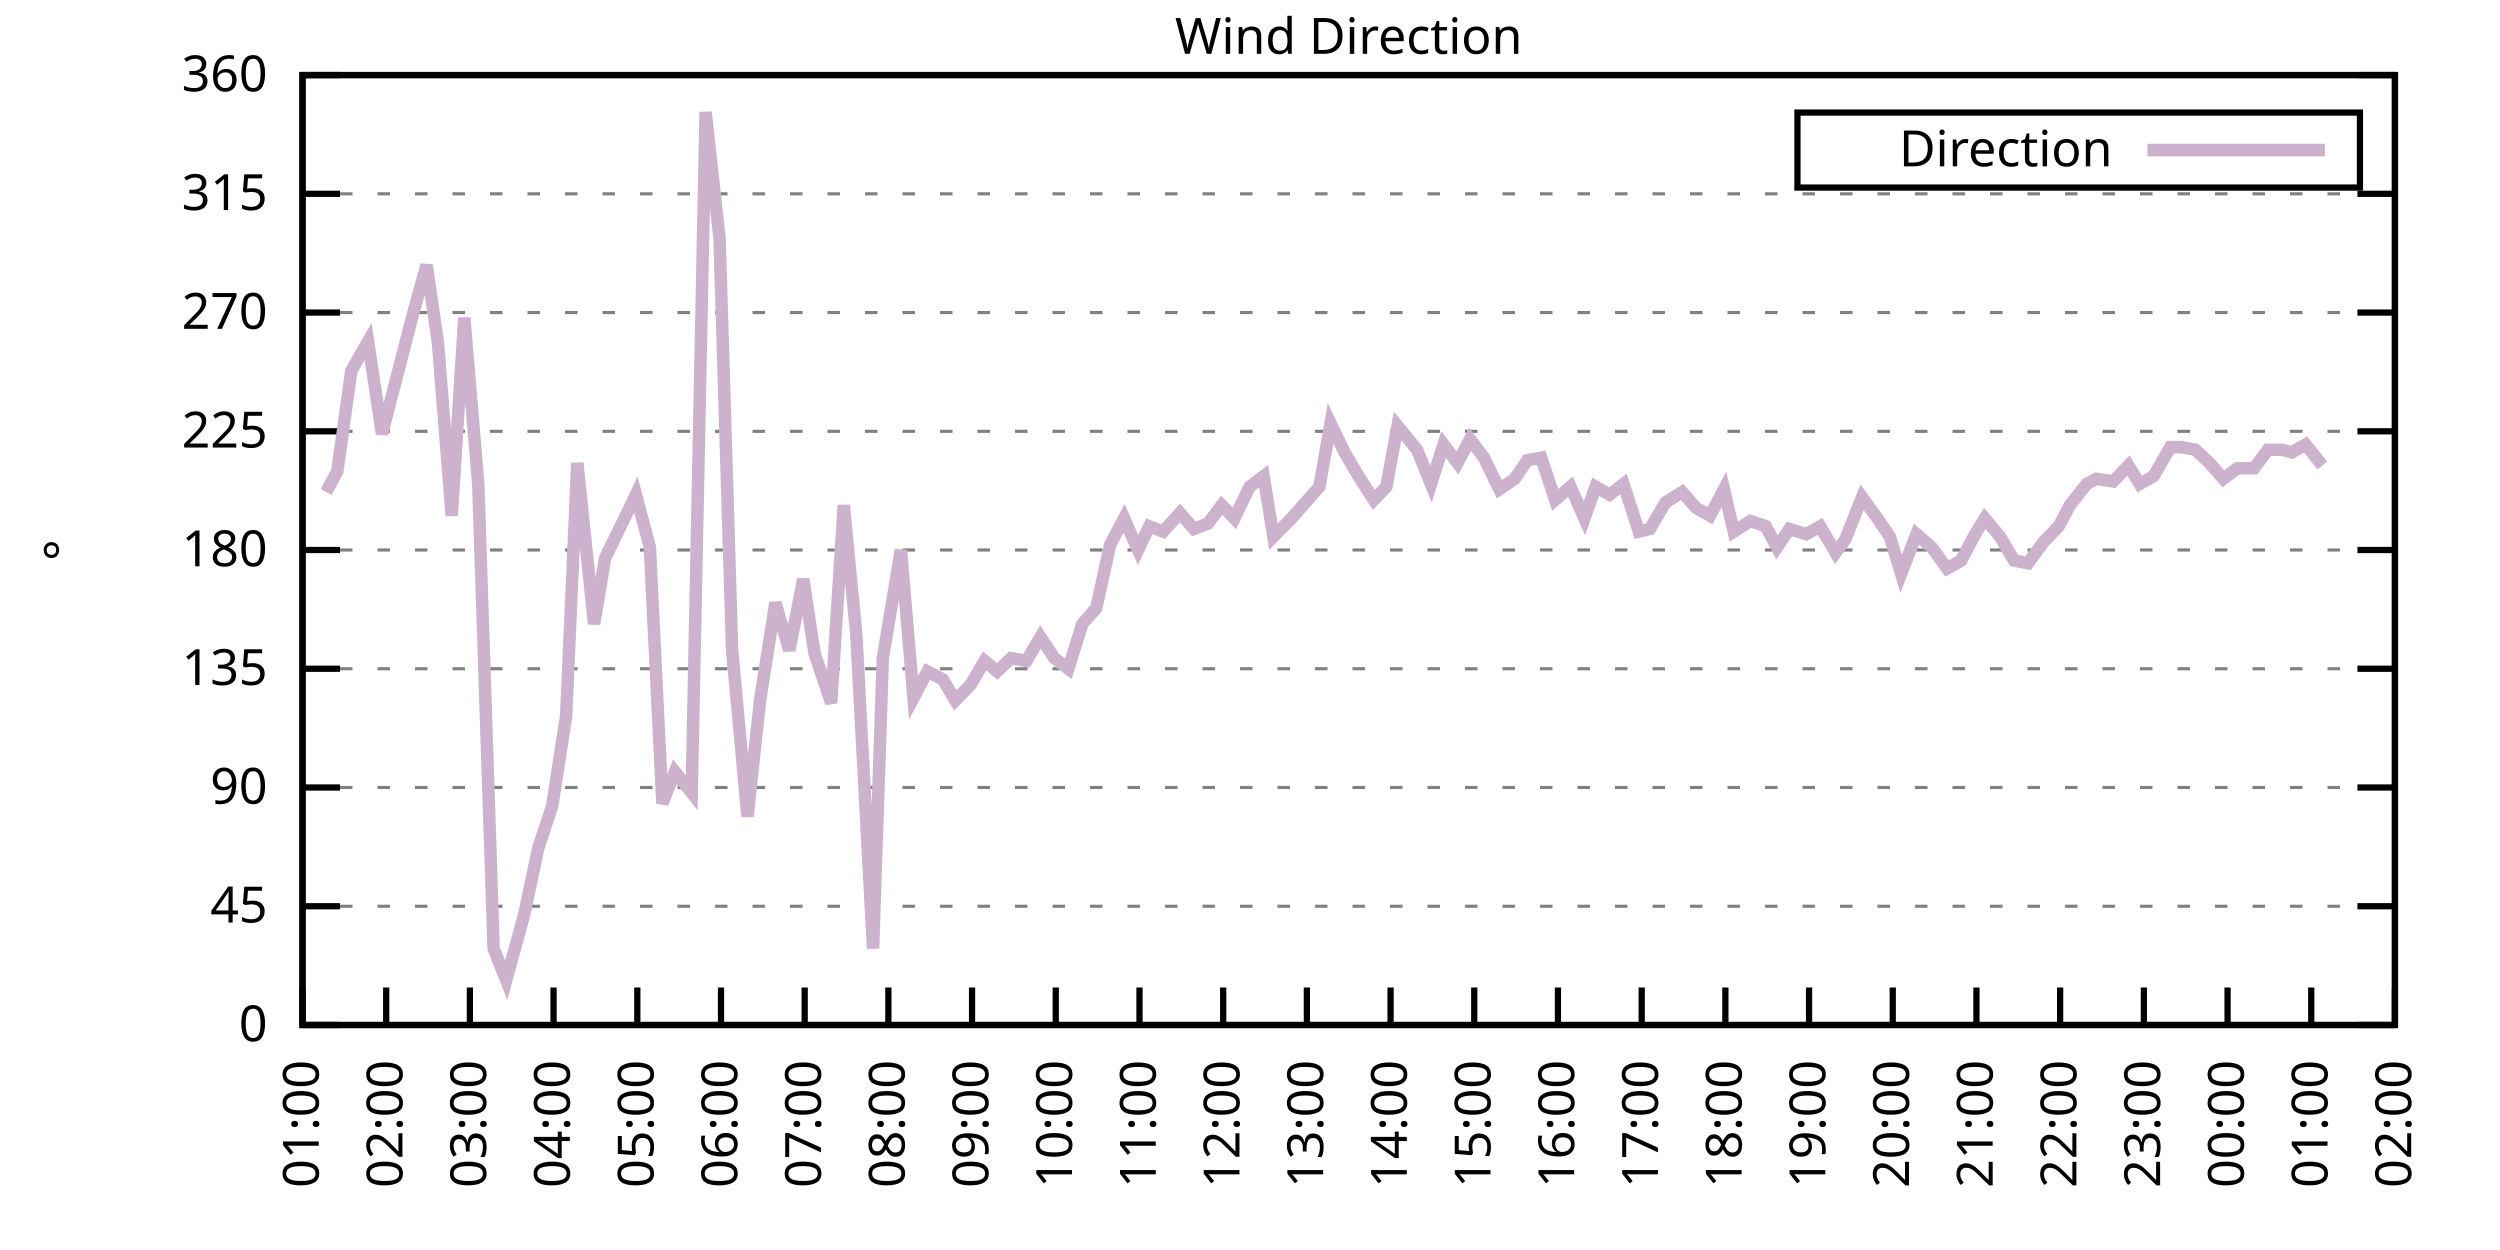
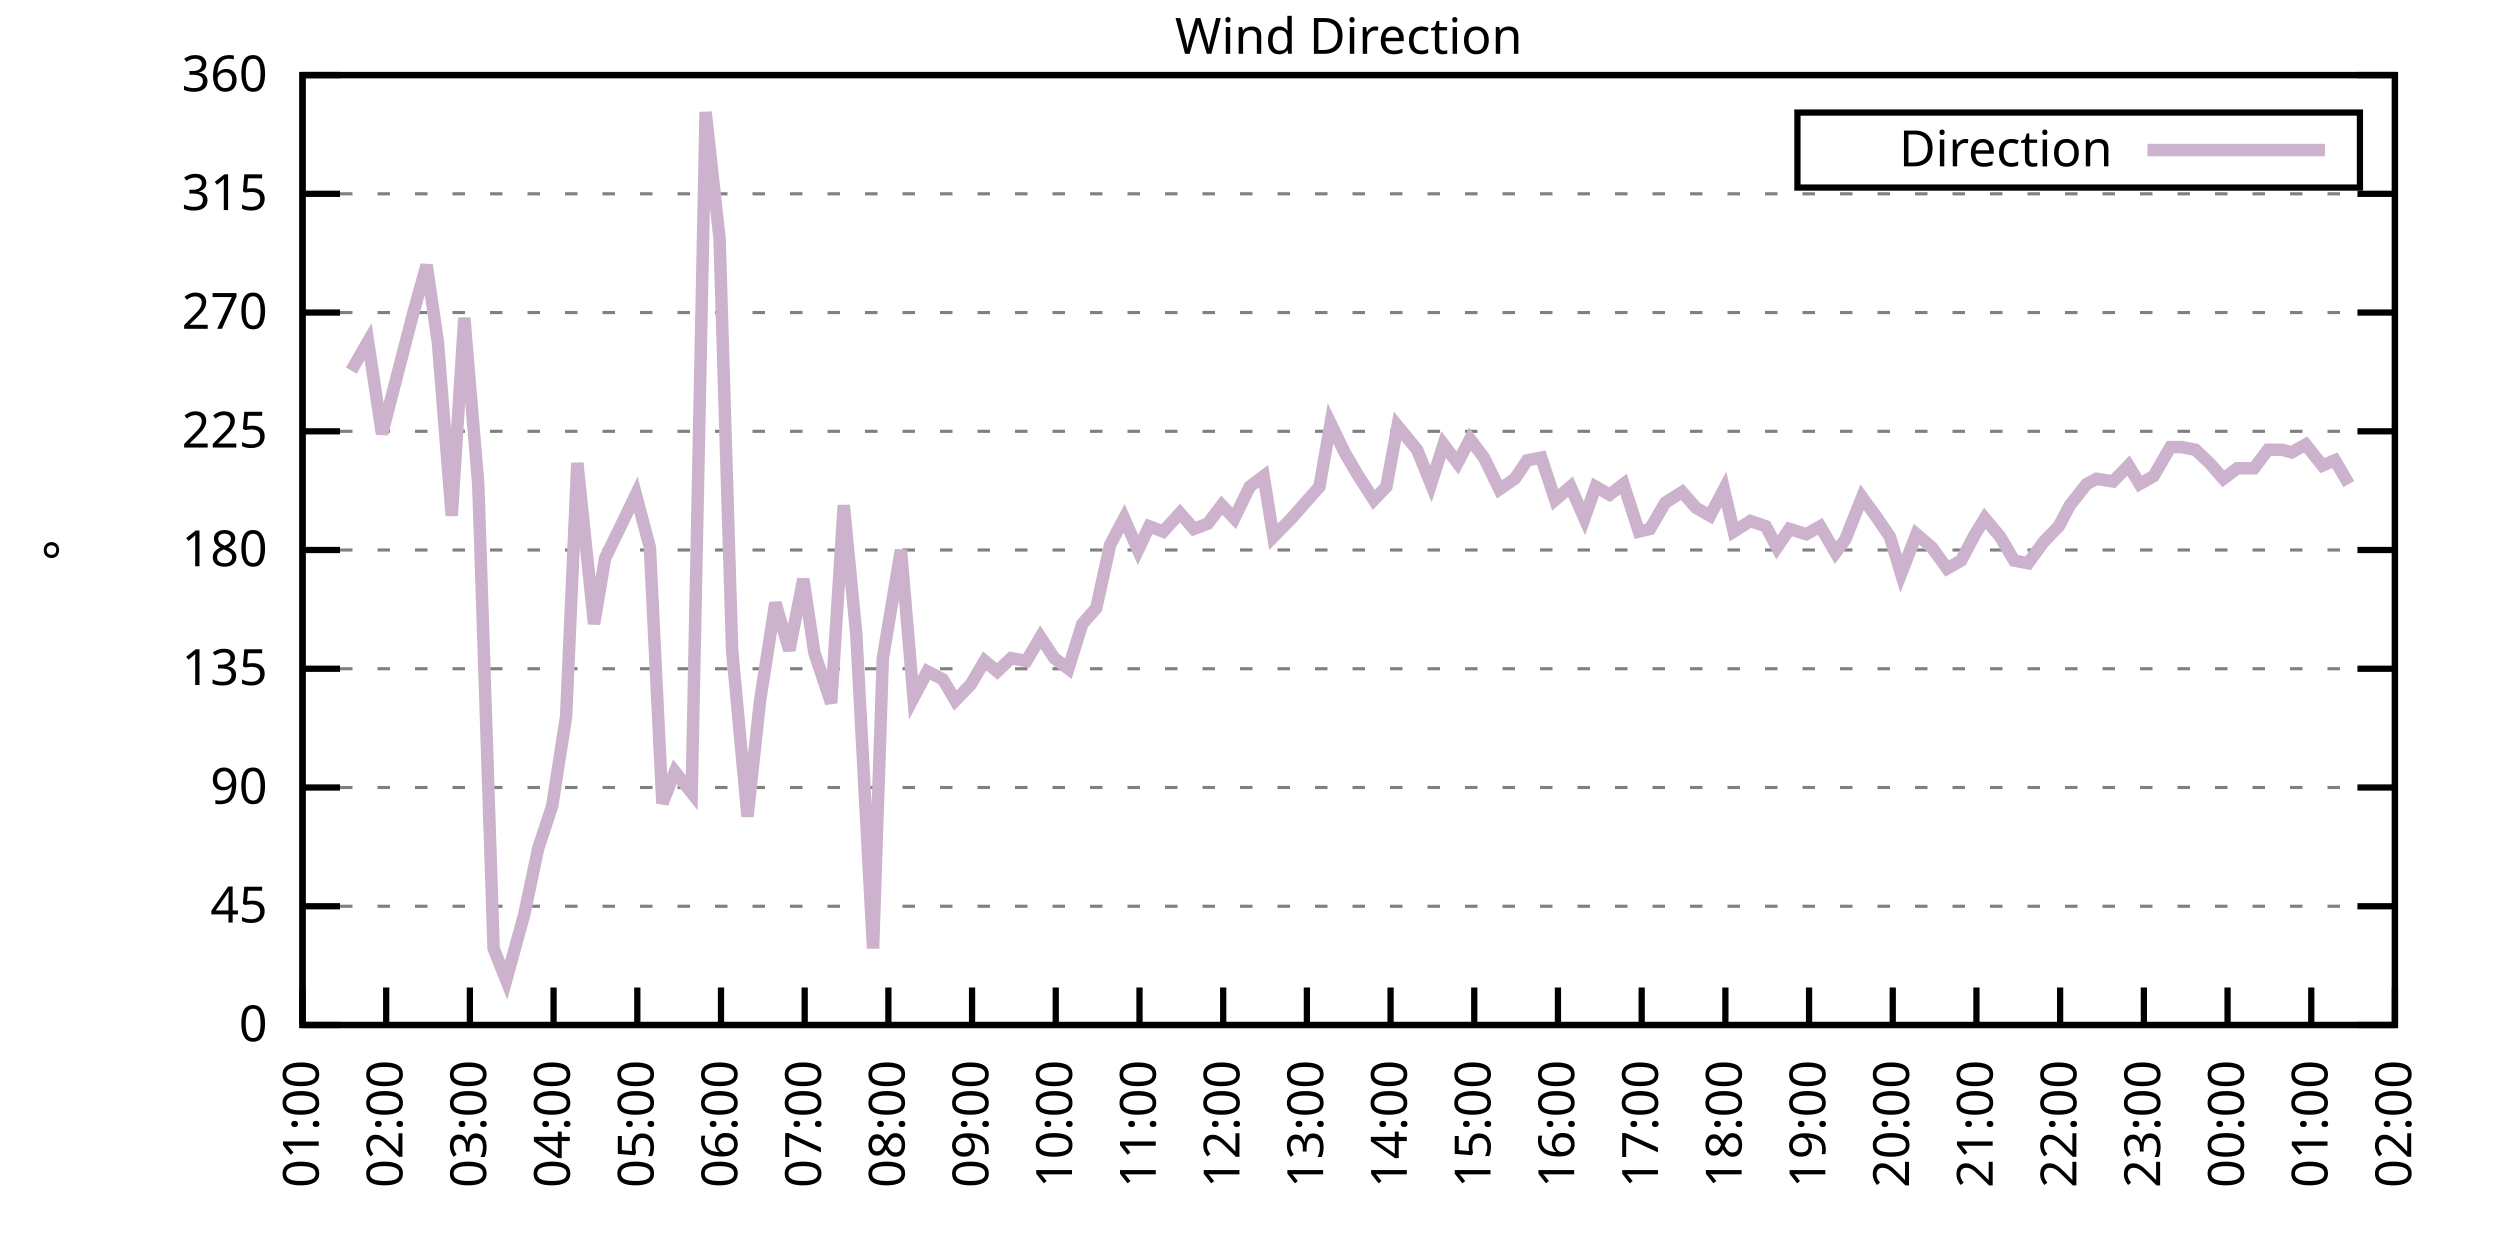
<svg xmlns="http://www.w3.org/2000/svg" xmlns:xlink="http://www.w3.org/1999/xlink" width="400" height="200" viewBox="0 0 400 200">
  <g id="gnuplot_canvas">
    <rect x="0" y="0" width="400" height="200" fill="none" />
    <defs>
      <circle id="gpDot" r="0.5" stroke-width="0.5" stroke="currentColor" />
      <path id="gpPt0" stroke-width="0.333" stroke="currentColor" d="M-1,0 h2 M0,-1 v2" />
      <path id="gpPt1" stroke-width="0.333" stroke="currentColor" d="M-1,-1 L1,1 M1,-1 L-1,1" />
      <path id="gpPt2" stroke-width="0.333" stroke="currentColor" d="M-1,0 L1,0 M0,-1 L0,1 M-1,-1 L1,1 M-1,1 L1,-1" />
      <rect id="gpPt3" stroke-width="0.333" stroke="currentColor" x="-1" y="-1" width="2" height="2" />
      <rect id="gpPt4" stroke-width="0.333" stroke="currentColor" fill="currentColor" x="-1" y="-1" width="2" height="2" />
      <circle id="gpPt5" stroke-width="0.333" stroke="currentColor" cx="0" cy="0" r="1" />
      <use xlink:href="#gpPt5" id="gpPt6" fill="currentColor" stroke="none" />
      <path id="gpPt7" stroke-width="0.333" stroke="currentColor" d="M0,-1.33 L-1.33,0.67 L1.33,0.67 z" />
      <use xlink:href="#gpPt7" id="gpPt8" fill="currentColor" stroke="none" />
      <use xlink:href="#gpPt7" id="gpPt9" stroke="currentColor" transform="rotate(180)" />
      <use xlink:href="#gpPt9" id="gpPt10" fill="currentColor" stroke="none" />
      <use xlink:href="#gpPt3" id="gpPt11" stroke="currentColor" transform="rotate(45)" />
      <use xlink:href="#gpPt11" id="gpPt12" fill="currentColor" stroke="none" />
      <path id="gpPt13" stroke-width="0.333" stroke="currentColor" d="M0,1.330 L1.265,0.411 L0.782,-1.067 L-0.782,-1.076 L-1.265,0.411 z" />
      <use xlink:href="#gpPt13" id="gpPt14" fill="currentColor" stroke="none" />
      <filter id="textbox" filterUnits="objectBoundingBox" x="0" y="0" height="1" width="1">
        <feFlood flood-color="white" flood-opacity="1" result="bgnd" />
        <feComposite in="SourceGraphic" in2="bgnd" operator="atop" />
      </filter>
      <filter id="greybox" filterUnits="objectBoundingBox" x="0" y="0" height="1" width="1">
        <feFlood flood-color="lightgrey" flood-opacity="1" result="grey" />
        <feComposite in="SourceGraphic" in2="grey" operator="atop" />
      </filter>
    </defs>
    <g fill="none" color="white" stroke="currentColor" stroke-width="1.00" stroke-linecap="butt" stroke-linejoin="miter">
</g>
    <g fill="none" color="black" stroke="currentColor" stroke-width="1.00" stroke-linecap="butt" stroke-linejoin="miter">
      <g stroke="none" shape-rendering="crispEdges">
        <polygon fill="rgb(255, 255, 255)" points="48.40,164.00 383.18,164.00 383.18,12.02 48.40,12.02 " />
      </g>
    </g>
    <g fill="none" color="black" stroke="currentColor" stroke-width="1.00" stroke-linecap="butt" stroke-linejoin="miter">
</g>
    <g fill="none" color="black" stroke="black" stroke-width="0.50" stroke-linecap="butt" stroke-linejoin="miter">
</g>
    <g fill="none" color="gray" stroke="currentColor" stroke-width="0.50" stroke-linecap="butt" stroke-linejoin="miter">
      <path stroke="gray" stroke-dasharray="2,4" class="gridline" d="M48.40,164.00 L383.19,164.00  " />
    </g>
    <g fill="none" color="gray" stroke="gray" stroke-width="1.00" stroke-linecap="butt" stroke-linejoin="miter">
</g>
    <g fill="none" color="black" stroke="currentColor" stroke-width="1.00" stroke-linecap="butt" stroke-linejoin="miter">
      <path stroke="black" d="M48.40,164.00 L54.40,164.00 M383.19,164.00 L377.19,164.00  " />
      <g transform="translate(42.80,166.60)" stroke="none" fill="black" font-family="Sans" font-size="8.00" text-anchor="end">
        <text>
          <tspan font-family="Sans"> 0</tspan>
        </text>
      </g>
    </g>
    <g fill="none" color="black" stroke="currentColor" stroke-width="1.00" stroke-linecap="butt" stroke-linejoin="miter">
</g>
    <g fill="none" color="black" stroke="black" stroke-width="0.50" stroke-linecap="butt" stroke-linejoin="miter">
</g>
    <g fill="none" color="gray" stroke="currentColor" stroke-width="0.50" stroke-linecap="butt" stroke-linejoin="miter">
      <path stroke="gray" stroke-dasharray="2,4" class="gridline" d="M48.40,145.00 L383.19,145.00  " />
    </g>
    <g fill="none" color="gray" stroke="gray" stroke-width="1.00" stroke-linecap="butt" stroke-linejoin="miter">
</g>
    <g fill="none" color="black" stroke="currentColor" stroke-width="1.00" stroke-linecap="butt" stroke-linejoin="miter">
      <path stroke="black" d="M48.40,145.00 L54.40,145.00 M383.19,145.00 L377.19,145.00  " />
      <g transform="translate(42.80,147.60)" stroke="none" fill="black" font-family="Sans" font-size="8.00" text-anchor="end">
        <text>
          <tspan font-family="Sans"> 45</tspan>
        </text>
      </g>
    </g>
    <g fill="none" color="black" stroke="currentColor" stroke-width="1.00" stroke-linecap="butt" stroke-linejoin="miter">
</g>
    <g fill="none" color="black" stroke="black" stroke-width="0.50" stroke-linecap="butt" stroke-linejoin="miter">
</g>
    <g fill="none" color="gray" stroke="currentColor" stroke-width="0.50" stroke-linecap="butt" stroke-linejoin="miter">
      <path stroke="gray" stroke-dasharray="2,4" class="gridline" d="M48.40,126.00 L383.19,126.00  " />
    </g>
    <g fill="none" color="gray" stroke="gray" stroke-width="1.00" stroke-linecap="butt" stroke-linejoin="miter">
</g>
    <g fill="none" color="black" stroke="currentColor" stroke-width="1.00" stroke-linecap="butt" stroke-linejoin="miter">
      <path stroke="black" d="M48.40,126.00 L54.40,126.00 M383.19,126.00 L377.19,126.00  " />
      <g transform="translate(42.80,128.60)" stroke="none" fill="black" font-family="Sans" font-size="8.00" text-anchor="end">
        <text>
          <tspan font-family="Sans"> 90</tspan>
        </text>
      </g>
    </g>
    <g fill="none" color="black" stroke="currentColor" stroke-width="1.00" stroke-linecap="butt" stroke-linejoin="miter">
</g>
    <g fill="none" color="black" stroke="black" stroke-width="0.50" stroke-linecap="butt" stroke-linejoin="miter">
</g>
    <g fill="none" color="gray" stroke="currentColor" stroke-width="0.50" stroke-linecap="butt" stroke-linejoin="miter">
      <path stroke="gray" stroke-dasharray="2,4" class="gridline" d="M48.40,107.00 L383.19,107.00  " />
    </g>
    <g fill="none" color="gray" stroke="gray" stroke-width="1.00" stroke-linecap="butt" stroke-linejoin="miter">
</g>
    <g fill="none" color="black" stroke="currentColor" stroke-width="1.00" stroke-linecap="butt" stroke-linejoin="miter">
      <path stroke="black" d="M48.40,107.00 L54.40,107.00 M383.19,107.00 L377.19,107.00  " />
      <g transform="translate(42.80,109.60)" stroke="none" fill="black" font-family="Sans" font-size="8.00" text-anchor="end">
        <text>
          <tspan font-family="Sans"> 135</tspan>
        </text>
      </g>
    </g>
    <g fill="none" color="black" stroke="currentColor" stroke-width="1.00" stroke-linecap="butt" stroke-linejoin="miter">
</g>
    <g fill="none" color="black" stroke="black" stroke-width="0.50" stroke-linecap="butt" stroke-linejoin="miter">
</g>
    <g fill="none" color="gray" stroke="currentColor" stroke-width="0.50" stroke-linecap="butt" stroke-linejoin="miter">
      <path stroke="gray" stroke-dasharray="2,4" class="gridline" d="M48.40,88.00 L383.19,88.00  " />
    </g>
    <g fill="none" color="gray" stroke="gray" stroke-width="1.00" stroke-linecap="butt" stroke-linejoin="miter">
</g>
    <g fill="none" color="black" stroke="currentColor" stroke-width="1.00" stroke-linecap="butt" stroke-linejoin="miter">
      <path stroke="black" d="M48.40,88.00 L54.40,88.00 M383.19,88.00 L377.19,88.00  " />
      <g transform="translate(42.80,90.60)" stroke="none" fill="black" font-family="Sans" font-size="8.00" text-anchor="end">
        <text>
          <tspan font-family="Sans"> 180</tspan>
        </text>
      </g>
    </g>
    <g fill="none" color="black" stroke="currentColor" stroke-width="1.00" stroke-linecap="butt" stroke-linejoin="miter">
</g>
    <g fill="none" color="black" stroke="black" stroke-width="0.50" stroke-linecap="butt" stroke-linejoin="miter">
</g>
    <g fill="none" color="gray" stroke="currentColor" stroke-width="0.50" stroke-linecap="butt" stroke-linejoin="miter">
      <path stroke="gray" stroke-dasharray="2,4" class="gridline" d="M48.40,69.01 L383.19,69.01  " />
    </g>
    <g fill="none" color="gray" stroke="gray" stroke-width="1.00" stroke-linecap="butt" stroke-linejoin="miter">
</g>
    <g fill="none" color="black" stroke="currentColor" stroke-width="1.00" stroke-linecap="butt" stroke-linejoin="miter">
      <path stroke="black" d="M48.40,69.01 L54.40,69.01 M383.19,69.01 L377.19,69.01  " />
      <g transform="translate(42.80,71.61)" stroke="none" fill="black" font-family="Sans" font-size="8.00" text-anchor="end">
        <text>
          <tspan font-family="Sans"> 225</tspan>
        </text>
      </g>
    </g>
    <g fill="none" color="black" stroke="currentColor" stroke-width="1.00" stroke-linecap="butt" stroke-linejoin="miter">
</g>
    <g fill="none" color="black" stroke="black" stroke-width="0.50" stroke-linecap="butt" stroke-linejoin="miter">
</g>
    <g fill="none" color="gray" stroke="currentColor" stroke-width="0.50" stroke-linecap="butt" stroke-linejoin="miter">
      <path stroke="gray" stroke-dasharray="2,4" class="gridline" d="M48.40,50.01 L383.19,50.01  " />
    </g>
    <g fill="none" color="gray" stroke="gray" stroke-width="1.00" stroke-linecap="butt" stroke-linejoin="miter">
</g>
    <g fill="none" color="black" stroke="currentColor" stroke-width="1.00" stroke-linecap="butt" stroke-linejoin="miter">
      <path stroke="black" d="M48.40,50.01 L54.40,50.01 M383.19,50.01 L377.19,50.01  " />
      <g transform="translate(42.80,52.61)" stroke="none" fill="black" font-family="Sans" font-size="8.00" text-anchor="end">
        <text>
          <tspan font-family="Sans"> 270</tspan>
        </text>
      </g>
    </g>
    <g fill="none" color="black" stroke="currentColor" stroke-width="1.00" stroke-linecap="butt" stroke-linejoin="miter">
</g>
    <g fill="none" color="black" stroke="black" stroke-width="0.50" stroke-linecap="butt" stroke-linejoin="miter">
</g>
    <g fill="none" color="gray" stroke="currentColor" stroke-width="0.50" stroke-linecap="butt" stroke-linejoin="miter">
      <path stroke="gray" stroke-dasharray="2,4" class="gridline" d="M48.40,31.01 L383.19,31.01  " />
    </g>
    <g fill="none" color="gray" stroke="gray" stroke-width="1.00" stroke-linecap="butt" stroke-linejoin="miter">
</g>
    <g fill="none" color="black" stroke="currentColor" stroke-width="1.00" stroke-linecap="butt" stroke-linejoin="miter">
      <path stroke="black" d="M48.40,31.01 L54.40,31.01 M383.19,31.01 L377.19,31.01  " />
      <g transform="translate(42.80,33.61)" stroke="none" fill="black" font-family="Sans" font-size="8.00" text-anchor="end">
        <text>
          <tspan font-family="Sans"> 315</tspan>
        </text>
      </g>
    </g>
    <g fill="none" color="black" stroke="currentColor" stroke-width="1.00" stroke-linecap="butt" stroke-linejoin="miter">
</g>
    <g fill="none" color="black" stroke="black" stroke-width="0.50" stroke-linecap="butt" stroke-linejoin="miter">
</g>
    <g fill="none" color="gray" stroke="currentColor" stroke-width="0.50" stroke-linecap="butt" stroke-linejoin="miter">
      <path stroke="gray" stroke-dasharray="2,4" class="gridline" d="M48.40,12.01 L383.19,12.01  " />
    </g>
    <g fill="none" color="gray" stroke="gray" stroke-width="1.00" stroke-linecap="butt" stroke-linejoin="miter">
</g>
    <g fill="none" color="black" stroke="currentColor" stroke-width="1.00" stroke-linecap="butt" stroke-linejoin="miter">
      <path stroke="black" d="M48.40,12.01 L54.40,12.01 M383.19,12.01 L377.19,12.01  " />
      <g transform="translate(42.80,14.61)" stroke="none" fill="black" font-family="Sans" font-size="8.00" text-anchor="end">
        <text>
          <tspan font-family="Sans"> 360</tspan>
        </text>
      </g>
    </g>
    <g fill="none" color="black" stroke="currentColor" stroke-width="1.00" stroke-linecap="butt" stroke-linejoin="miter">
      <path stroke="black" d="M48.40,164.00 L48.40,158.00  " />
      <g transform="translate(51.00,169.60) rotate(270.00)" stroke="none" fill="black" font-family="Sans" font-size="8.00" text-anchor="end">
        <text>
          <tspan font-family="Sans">01:00</tspan>
        </text>
      </g>
    </g>
    <g fill="none" color="black" stroke="currentColor" stroke-width="1.00" stroke-linecap="butt" stroke-linejoin="miter">
      <path stroke="black" d="M61.79,164.00 L61.79,158.00  " />
      <g transform="translate(64.39,169.60) rotate(270.00)" stroke="none" fill="black" font-family="Sans" font-size="8.00" text-anchor="end">
        <text>
          <tspan font-family="Sans">02:00</tspan>
        </text>
      </g>
    </g>
    <g fill="none" color="black" stroke="currentColor" stroke-width="1.00" stroke-linecap="butt" stroke-linejoin="miter">
      <path stroke="black" d="M75.18,164.00 L75.18,158.00  " />
      <g transform="translate(77.78,169.60) rotate(270.00)" stroke="none" fill="black" font-family="Sans" font-size="8.00" text-anchor="end">
        <text>
          <tspan font-family="Sans">03:00</tspan>
        </text>
      </g>
    </g>
    <g fill="none" color="black" stroke="currentColor" stroke-width="1.00" stroke-linecap="butt" stroke-linejoin="miter">
      <path stroke="black" d="M88.57,164.00 L88.57,158.00  " />
      <g transform="translate(91.17,169.60) rotate(270.00)" stroke="none" fill="black" font-family="Sans" font-size="8.00" text-anchor="end">
        <text>
          <tspan font-family="Sans">04:00</tspan>
        </text>
      </g>
    </g>
    <g fill="none" color="black" stroke="currentColor" stroke-width="1.00" stroke-linecap="butt" stroke-linejoin="miter">
      <path stroke="black" d="M101.97,164.00 L101.97,158.00  " />
      <g transform="translate(104.57,169.60) rotate(270.00)" stroke="none" fill="black" font-family="Sans" font-size="8.00" text-anchor="end">
        <text>
          <tspan font-family="Sans">05:00</tspan>
        </text>
      </g>
    </g>
    <g fill="none" color="black" stroke="currentColor" stroke-width="1.00" stroke-linecap="butt" stroke-linejoin="miter">
      <path stroke="black" d="M115.36,164.00 L115.36,158.00  " />
      <g transform="translate(117.96,169.60) rotate(270.00)" stroke="none" fill="black" font-family="Sans" font-size="8.00" text-anchor="end">
        <text>
          <tspan font-family="Sans">06:00</tspan>
        </text>
      </g>
    </g>
    <g fill="none" color="black" stroke="currentColor" stroke-width="1.00" stroke-linecap="butt" stroke-linejoin="miter">
      <path stroke="black" d="M128.75,164.00 L128.75,158.00  " />
      <g transform="translate(131.35,169.60) rotate(270.00)" stroke="none" fill="black" font-family="Sans" font-size="8.00" text-anchor="end">
        <text>
          <tspan font-family="Sans">07:00</tspan>
        </text>
      </g>
    </g>
    <g fill="none" color="black" stroke="currentColor" stroke-width="1.00" stroke-linecap="butt" stroke-linejoin="miter">
      <path stroke="black" d="M142.14,164.00 L142.14,158.00  " />
      <g transform="translate(144.74,169.60) rotate(270.00)" stroke="none" fill="black" font-family="Sans" font-size="8.00" text-anchor="end">
        <text>
          <tspan font-family="Sans">08:00</tspan>
        </text>
      </g>
    </g>
    <g fill="none" color="black" stroke="currentColor" stroke-width="1.00" stroke-linecap="butt" stroke-linejoin="miter">
      <path stroke="black" d="M155.53,164.00 L155.53,158.00  " />
      <g transform="translate(158.13,169.60) rotate(270.00)" stroke="none" fill="black" font-family="Sans" font-size="8.00" text-anchor="end">
        <text>
          <tspan font-family="Sans">09:00</tspan>
        </text>
      </g>
    </g>
    <g fill="none" color="black" stroke="currentColor" stroke-width="1.00" stroke-linecap="butt" stroke-linejoin="miter">
      <path stroke="black" d="M168.92,164.00 L168.92,158.00  " />
      <g transform="translate(171.52,169.60) rotate(270.00)" stroke="none" fill="black" font-family="Sans" font-size="8.00" text-anchor="end">
        <text>
          <tspan font-family="Sans">10:00</tspan>
        </text>
      </g>
    </g>
    <g fill="none" color="black" stroke="currentColor" stroke-width="1.00" stroke-linecap="butt" stroke-linejoin="miter">
      <path stroke="black" d="M182.32,164.00 L182.32,158.00  " />
      <g transform="translate(184.92,169.60) rotate(270.00)" stroke="none" fill="black" font-family="Sans" font-size="8.00" text-anchor="end">
        <text>
          <tspan font-family="Sans">11:00</tspan>
        </text>
      </g>
    </g>
    <g fill="none" color="black" stroke="currentColor" stroke-width="1.00" stroke-linecap="butt" stroke-linejoin="miter">
      <path stroke="black" d="M195.71,164.00 L195.71,158.00  " />
      <g transform="translate(198.31,169.60) rotate(270.00)" stroke="none" fill="black" font-family="Sans" font-size="8.00" text-anchor="end">
        <text>
          <tspan font-family="Sans">12:00</tspan>
        </text>
      </g>
    </g>
    <g fill="none" color="black" stroke="currentColor" stroke-width="1.00" stroke-linecap="butt" stroke-linejoin="miter">
      <path stroke="black" d="M209.10,164.00 L209.10,158.00  " />
      <g transform="translate(211.70,169.60) rotate(270.00)" stroke="none" fill="black" font-family="Sans" font-size="8.00" text-anchor="end">
        <text>
          <tspan font-family="Sans">13:00</tspan>
        </text>
      </g>
    </g>
    <g fill="none" color="black" stroke="currentColor" stroke-width="1.00" stroke-linecap="butt" stroke-linejoin="miter">
      <path stroke="black" d="M222.49,164.00 L222.49,158.00  " />
      <g transform="translate(225.09,169.60) rotate(270.00)" stroke="none" fill="black" font-family="Sans" font-size="8.00" text-anchor="end">
        <text>
          <tspan font-family="Sans">14:00</tspan>
        </text>
      </g>
    </g>
    <g fill="none" color="black" stroke="currentColor" stroke-width="1.00" stroke-linecap="butt" stroke-linejoin="miter">
      <path stroke="black" d="M235.88,164.00 L235.88,158.00  " />
      <g transform="translate(238.48,169.60) rotate(270.00)" stroke="none" fill="black" font-family="Sans" font-size="8.00" text-anchor="end">
        <text>
          <tspan font-family="Sans">15:00</tspan>
        </text>
      </g>
    </g>
    <g fill="none" color="black" stroke="currentColor" stroke-width="1.00" stroke-linecap="butt" stroke-linejoin="miter">
      <path stroke="black" d="M249.27,164.00 L249.27,158.00  " />
      <g transform="translate(251.87,169.60) rotate(270.00)" stroke="none" fill="black" font-family="Sans" font-size="8.00" text-anchor="end">
        <text>
          <tspan font-family="Sans">16:00</tspan>
        </text>
      </g>
    </g>
    <g fill="none" color="black" stroke="currentColor" stroke-width="1.00" stroke-linecap="butt" stroke-linejoin="miter">
      <path stroke="black" d="M262.67,164.00 L262.67,158.00  " />
      <g transform="translate(265.27,169.60) rotate(270.00)" stroke="none" fill="black" font-family="Sans" font-size="8.00" text-anchor="end">
        <text>
          <tspan font-family="Sans">17:00</tspan>
        </text>
      </g>
    </g>
    <g fill="none" color="black" stroke="currentColor" stroke-width="1.00" stroke-linecap="butt" stroke-linejoin="miter">
      <path stroke="black" d="M276.06,164.00 L276.06,158.00  " />
      <g transform="translate(278.66,169.60) rotate(270.00)" stroke="none" fill="black" font-family="Sans" font-size="8.00" text-anchor="end">
        <text>
          <tspan font-family="Sans">18:00</tspan>
        </text>
      </g>
    </g>
    <g fill="none" color="black" stroke="currentColor" stroke-width="1.00" stroke-linecap="butt" stroke-linejoin="miter">
      <path stroke="black" d="M289.45,164.00 L289.45,158.00  " />
      <g transform="translate(292.05,169.60) rotate(270.00)" stroke="none" fill="black" font-family="Sans" font-size="8.00" text-anchor="end">
        <text>
          <tspan font-family="Sans">19:00</tspan>
        </text>
      </g>
    </g>
    <g fill="none" color="black" stroke="currentColor" stroke-width="1.00" stroke-linecap="butt" stroke-linejoin="miter">
      <path stroke="black" d="M302.84,164.00 L302.84,158.00  " />
      <g transform="translate(305.44,169.60) rotate(270.00)" stroke="none" fill="black" font-family="Sans" font-size="8.00" text-anchor="end">
        <text>
          <tspan font-family="Sans">20:00</tspan>
        </text>
      </g>
    </g>
    <g fill="none" color="black" stroke="currentColor" stroke-width="1.00" stroke-linecap="butt" stroke-linejoin="miter">
      <path stroke="black" d="M316.23,164.00 L316.23,158.00  " />
      <g transform="translate(318.83,169.60) rotate(270.00)" stroke="none" fill="black" font-family="Sans" font-size="8.00" text-anchor="end">
        <text>
          <tspan font-family="Sans">21:00</tspan>
        </text>
      </g>
    </g>
    <g fill="none" color="black" stroke="currentColor" stroke-width="1.00" stroke-linecap="butt" stroke-linejoin="miter">
      <path stroke="black" d="M329.62,164.00 L329.62,158.00  " />
      <g transform="translate(332.22,169.60) rotate(270.00)" stroke="none" fill="black" font-family="Sans" font-size="8.00" text-anchor="end">
        <text>
          <tspan font-family="Sans">22:00</tspan>
        </text>
      </g>
    </g>
    <g fill="none" color="black" stroke="currentColor" stroke-width="1.00" stroke-linecap="butt" stroke-linejoin="miter">
      <path stroke="black" d="M343.02,164.00 L343.02,158.00  " />
      <g transform="translate(345.62,169.60) rotate(270.00)" stroke="none" fill="black" font-family="Sans" font-size="8.00" text-anchor="end">
        <text>
          <tspan font-family="Sans">23:00</tspan>
        </text>
      </g>
    </g>
    <g fill="none" color="black" stroke="currentColor" stroke-width="1.00" stroke-linecap="butt" stroke-linejoin="miter">
      <path stroke="black" d="M356.41,164.00 L356.41,158.00  " />
      <g transform="translate(359.01,169.60) rotate(270.00)" stroke="none" fill="black" font-family="Sans" font-size="8.00" text-anchor="end">
        <text>
          <tspan font-family="Sans">00:00</tspan>
        </text>
      </g>
    </g>
    <g fill="none" color="black" stroke="currentColor" stroke-width="1.00" stroke-linecap="butt" stroke-linejoin="miter">
      <path stroke="black" d="M369.80,164.00 L369.80,158.00  " />
      <g transform="translate(372.40,169.60) rotate(270.00)" stroke="none" fill="black" font-family="Sans" font-size="8.00" text-anchor="end">
        <text>
          <tspan font-family="Sans">01:00</tspan>
        </text>
      </g>
    </g>
    <g fill="none" color="black" stroke="currentColor" stroke-width="1.00" stroke-linecap="butt" stroke-linejoin="miter">
      <path stroke="black" d="M383.19,164.00 L383.19,158.00  " />
      <g transform="translate(385.79,169.60) rotate(270.00)" stroke="none" fill="black" font-family="Sans" font-size="8.00" text-anchor="end">
        <text>
          <tspan font-family="Sans">02:00</tspan>
        </text>
      </g>
    </g>
    <g fill="none" color="black" stroke="currentColor" stroke-width="1.00" stroke-linecap="butt" stroke-linejoin="miter">
</g>
    <g fill="none" color="black" stroke="currentColor" stroke-width="1.00" stroke-linecap="butt" stroke-linejoin="miter">
      <path stroke="black" d="M48.40,12.01 L48.40,164.00 L383.19,164.00 L383.19,12.01 L48.40,12.01 Z  " />
    </g>
    <g fill="none" color="black" stroke="currentColor" stroke-width="1.00" stroke-linecap="butt" stroke-linejoin="miter">
</g>
    <g fill="none" color="black" stroke="currentColor" stroke-width="1.00" stroke-linecap="butt" stroke-linejoin="miter">
      <path stroke="black" d="M287.59,30.01 L287.59,18.01 L377.59,18.01 L377.59,30.01 L287.59,30.01 Z  " />
    </g>
    <g id="Wind_direction_plot_1">
      <g fill="none" color="white" stroke="black" stroke-width="2.00" stroke-linecap="butt" stroke-linejoin="miter">
</g>
      <g fill="none" color="black" stroke="currentColor" stroke-width="2.00" stroke-linecap="butt" stroke-linejoin="miter">
        <g transform="translate(337.99,26.61)" stroke="none" fill="black" font-family="Sans" font-size="8.00" text-anchor="end">
          <text>
            <tspan font-family="Sans">Direction</tspan>
          </text>
        </g>
      </g>
      <g fill="none" color="black" stroke="currentColor" stroke-width="2.00" stroke-linecap="butt" stroke-linejoin="miter">
-         <path stroke="rgb(204, 178, 204)" d="M343.59,24.01 L371.99,24.01 M52.19,78.72 L53.98,75.34 L56.21,59.30 L58.89,54.65 L61.12,69.43 L66.03,50.43   L68.26,42.41 L70.05,54.65 L72.28,82.52 L74.29,50.85 L76.52,77.45 L78.98,151.76 L80.99,156.82 L83.89,146.27   L86.12,135.71 L88.35,128.96 L90.58,114.60 L92.37,74.07 L95.05,99.83 L96.83,89.27 L99.51,83.78 L101.74,79.14   L103.98,87.58 L105.98,128.54 L107.99,123.47 L110.67,126.85 L112.90,17.92 L115.13,38.19 L117.14,104.05 L119.60,130.65   L121.61,112.07 L124.06,96.45 L126.29,104.05 L128.53,92.65 L130.31,104.47 L132.99,112.49 L135.00,80.83 L137.01,101.52   L139.69,151.76 L141.25,105.31 L144.15,88.00 L146.16,111.65 L148.39,107.43 L150.85,108.69 L152.85,112.07 L155.31,109.54   L157.54,105.74 L159.55,107.43 L161.78,105.31 L164.24,105.74 L166.47,101.94 L168.70,105.31 L170.93,107.00 L173.17,99.83   L175.40,97.29 L177.63,87.16 L179.86,82.94 L182.09,88.00 L183.88,84.21 L186.11,85.05 L188.79,82.09 L191.02,84.63   L193.25,83.78 L195.48,80.83 L197.49,82.94 L199.95,77.87 L202.18,76.18 L203.74,85.89 L206.64,82.94 L211.11,77.87   L212.89,67.74 L215.13,72.38 L217.36,76.18 L219.81,79.98 L221.82,77.87 L223.61,68.16 L226.73,71.96 L228.96,77.45   L230.97,71.12 L233.20,74.07 L235.21,70.27 L237.44,73.23 L239.90,78.29 L242.36,76.61 L244.36,73.65 L246.60,73.23   L248.83,79.98 L251.28,77.87 L253.51,82.94 L255.30,77.87 L257.53,79.14 L259.76,77.45 L262.22,85.05 L264.00,84.63   L266.46,80.41 L269.14,78.72 L271.37,81.25 L273.60,82.52 L275.83,78.29 L277.40,85.05 L280.07,83.36 L282.53,84.21   L284.32,87.58 L286.32,84.63 L289.00,85.47 L291.23,84.21 L293.69,88.43 L295.25,86.32 L297.93,79.56 L300.39,82.94   L302.39,85.89 L304.18,91.80 L306.63,85.47 L309.09,87.58 L311.54,90.96 L313.78,89.69 L316.01,85.47 L317.57,82.94   L320.03,85.89 L322.26,89.69 L324.49,90.12 L326.95,86.74 L329.40,84.21 L331.19,80.83 L333.86,77.45 L335.43,76.61   L338.10,77.03 L340.56,74.49 L342.35,77.45 L344.58,76.18 L347.26,71.54 L349.04,71.54 L351.27,71.96 L353.51,74.07   L355.74,76.61 L357.97,74.92 L360.65,74.92 L362.88,71.96 L365.11,71.96 L366.67,72.38 L368.91,71.12 L371.58,74.49    " />
+         <path stroke="rgb(204, 178, 204)" d="M343.59,24.01 L371.99,24.01 M56.21,59.30 L58.89,54.65 L61.12,69.43 L66.03,50.43 L68.26,42.41 L70.05,54.65   L72.28,82.52 L74.29,50.85 L76.52,77.45 L78.98,151.76 L80.99,156.82 L83.89,146.27 L86.12,135.71 L88.35,128.96   L90.58,114.60 L92.37,74.07 L95.05,99.83 L96.83,89.27 L99.51,83.78 L101.74,79.14 L103.98,87.58 L105.98,128.54   L107.99,123.47 L110.67,126.85 L112.90,17.92 L115.13,38.19 L117.14,104.05 L119.60,130.65 L121.61,112.07 L124.06,96.45   L126.29,104.05 L128.53,92.65 L130.31,104.47 L132.99,112.49 L135.00,80.83 L137.01,101.52 L139.69,151.76 L141.25,105.31   L144.15,88.00 L146.16,111.65 L148.39,107.43 L150.85,108.69 L152.85,112.07 L155.31,109.54 L157.54,105.74 L159.55,107.43   L161.78,105.31 L164.24,105.74 L166.47,101.94 L168.70,105.31 L170.93,107.00 L173.17,99.83 L175.40,97.29 L177.63,87.16   L179.86,82.94 L182.09,88.00 L183.88,84.21 L186.11,85.05 L188.79,82.09 L191.02,84.63 L193.25,83.78 L195.48,80.83   L197.49,82.94 L199.95,77.87 L202.18,76.18 L203.74,85.89 L206.64,82.94 L211.11,77.87 L212.89,67.74 L215.13,72.38   L217.36,76.18 L219.81,79.98 L221.82,77.87 L223.61,68.16 L226.73,71.96 L228.96,77.45 L230.97,71.12 L233.20,74.07   L235.21,70.27 L237.44,73.23 L239.90,78.29 L242.36,76.61 L244.36,73.65 L246.60,73.23 L248.83,79.98 L251.28,77.87   L253.51,82.94 L255.30,77.87 L257.53,79.14 L259.76,77.45 L262.22,85.05 L264.00,84.63 L266.46,80.41 L269.14,78.72   L271.37,81.25 L273.60,82.52 L275.83,78.29 L277.40,85.05 L280.07,83.36 L282.53,84.21 L284.32,87.58 L286.32,84.63   L289.00,85.47 L291.23,84.21 L293.69,88.43 L295.25,86.32 L297.93,79.56 L300.39,82.94 L302.39,85.89 L304.18,91.80   L306.63,85.47 L309.09,87.58 L311.54,90.96 L313.78,89.69 L316.01,85.47 L317.57,82.94 L320.03,85.89 L322.26,89.69   L324.49,90.12 L326.95,86.74 L329.40,84.21 L331.19,80.83 L333.86,77.45 L335.43,76.61 L338.10,77.03 L340.56,74.49   L342.35,77.45 L344.58,76.18 L347.26,71.54 L349.04,71.54 L351.27,71.96 L353.51,74.07 L355.74,76.61 L357.97,74.92   L360.65,74.92 L362.88,71.96 L365.11,71.96 L366.67,72.38 L368.91,71.12 L371.58,74.49 L373.59,73.65 L375.82,77.45    " />
      </g>
    </g>
    <g fill="none" color="black" stroke="currentColor" stroke-width="2.00" stroke-linecap="butt" stroke-linejoin="miter">
</g>
    <g fill="none" color="black" stroke="black" stroke-width="1.00" stroke-linecap="butt" stroke-linejoin="miter">
</g>
    <g fill="none" color="black" stroke="currentColor" stroke-width="1.00" stroke-linecap="butt" stroke-linejoin="miter">
      <path stroke="black" d="M48.40,12.01 L48.40,164.00 L383.19,164.00 L383.19,12.01 L48.40,12.01 Z  " />
      <g transform="translate(12.80,88.01) rotate(270.00)" stroke="none" fill="black" font-family="Sans" font-size="8.00" text-anchor="middle">
        <text>
          <tspan font-family="Sans">°</tspan>
        </text>
      </g>
    </g>
    <g fill="none" color="black" stroke="currentColor" stroke-width="1.00" stroke-linecap="butt" stroke-linejoin="miter">
</g>
    <g fill="none" color="black" stroke="currentColor" stroke-width="1.00" stroke-linecap="butt" stroke-linejoin="miter">
      <g transform="translate(215.79,8.61)" stroke="none" fill="black" font-family="Sans" font-size="8.00" text-anchor="middle">
        <text>
          <tspan font-family="Sans">Wind Direction</tspan>
        </text>
      </g>
    </g>
    <g fill="none" color="black" stroke="currentColor" stroke-width="1.00" stroke-linecap="butt" stroke-linejoin="miter">
</g>
  </g>
</svg>
